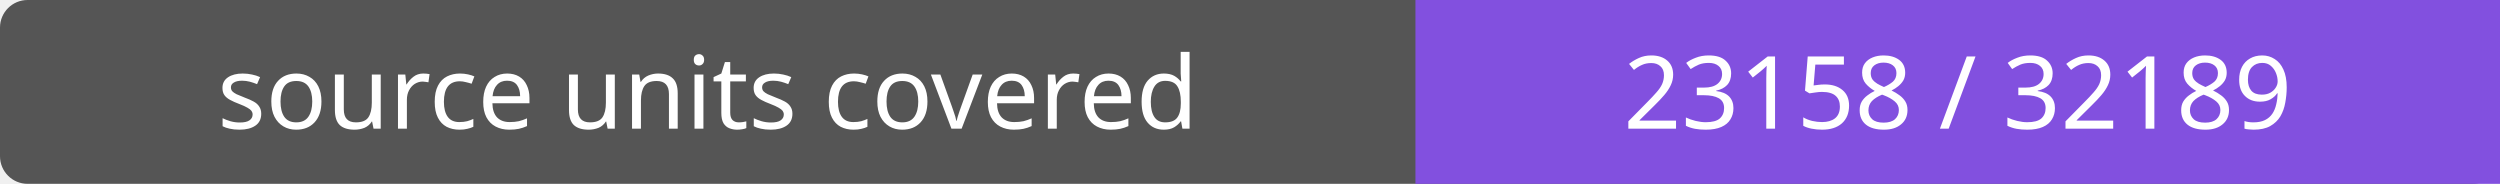
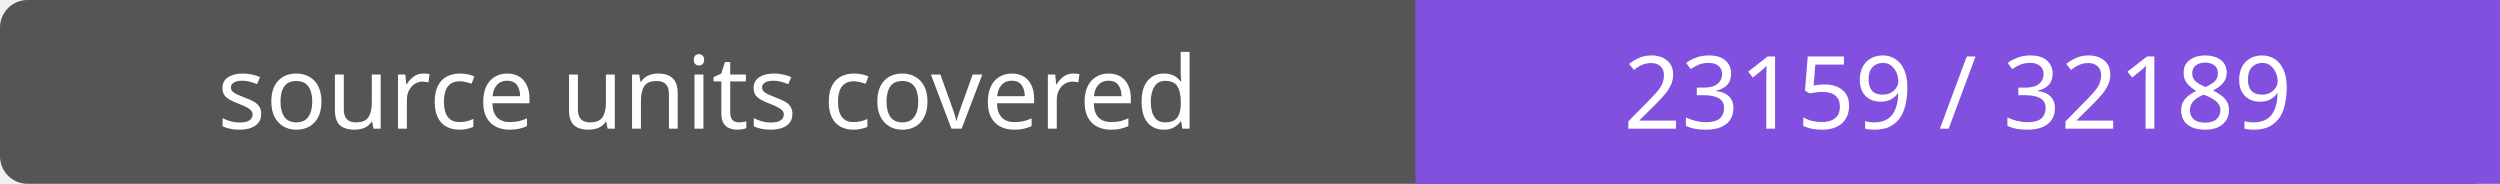
- <svg xmlns="http://www.w3.org/2000/svg" width="272" height="20" role="img" aria-label="source units covered: 23158 / 32189">
+ <svg xmlns="http://www.w3.org/2000/svg" width="272" height="20" role="img" aria-label="source units covered: 23159 / 32189">
  <rect width="272" height="20" rx="3" fill="#555" />
  <path fill="#8250df" d="M154 0h118v20H154z" />
  <g fill="#fff" text-anchor="middle" font-family="Verdana,sans-serif" font-size="11">
    <text x="77.0" y="14">source units covered</text>
-     <text x="213.0" y="14">23158 / 32189</text>
+     <text x="213.0" y="14">23159 / 32189</text>
  </g>
</svg>
